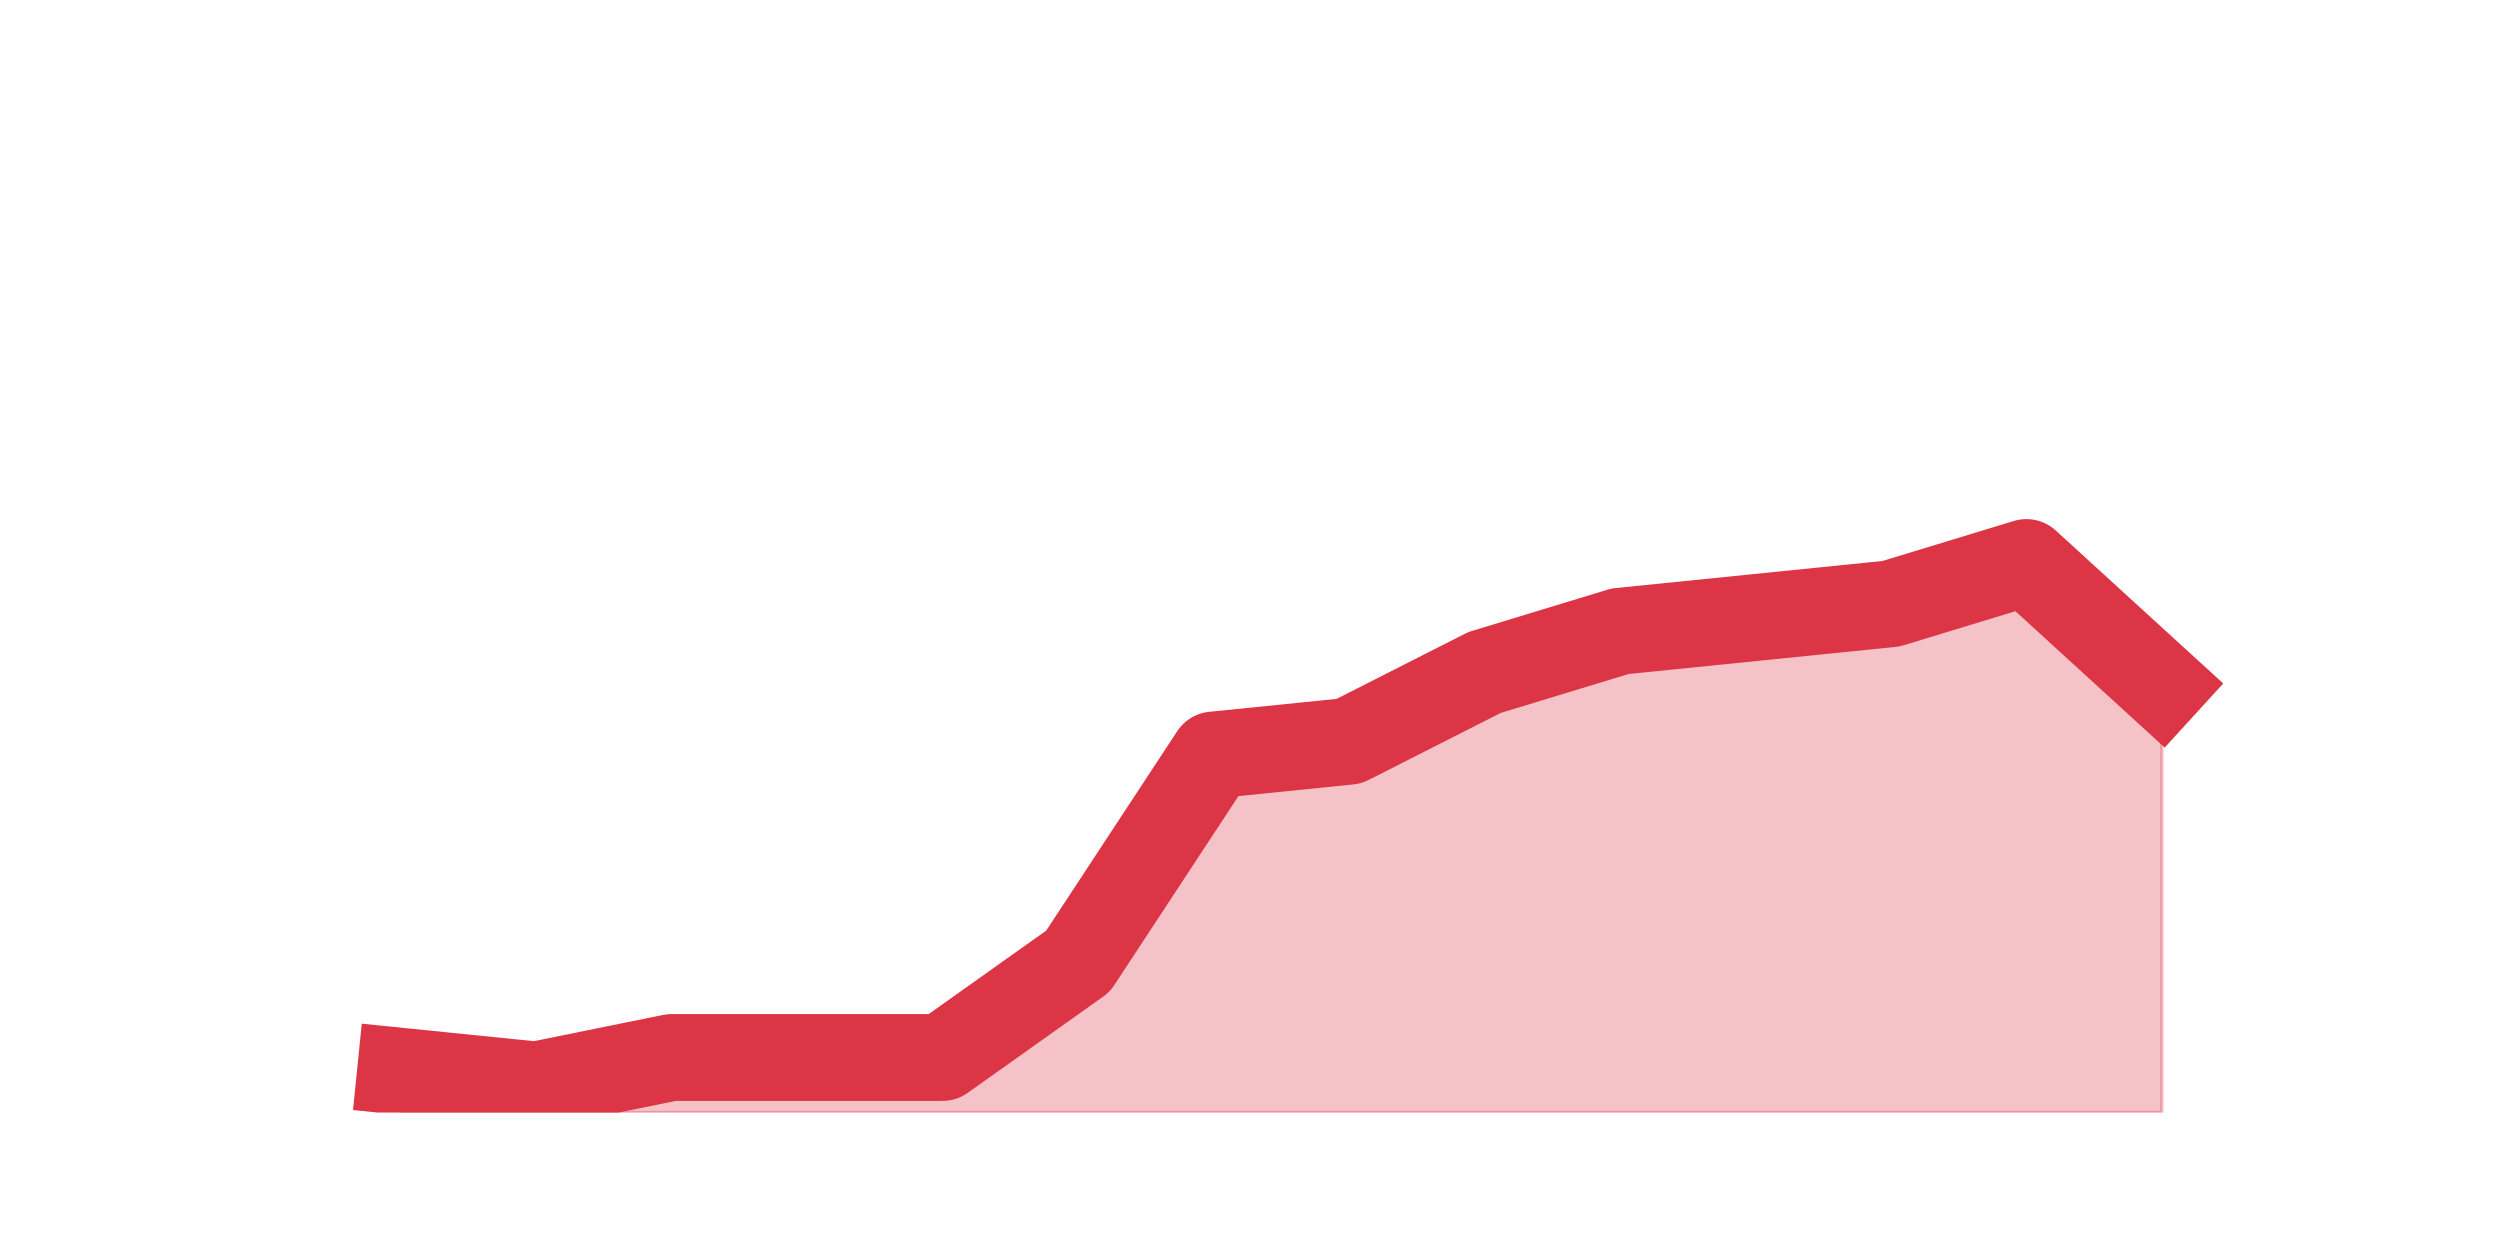
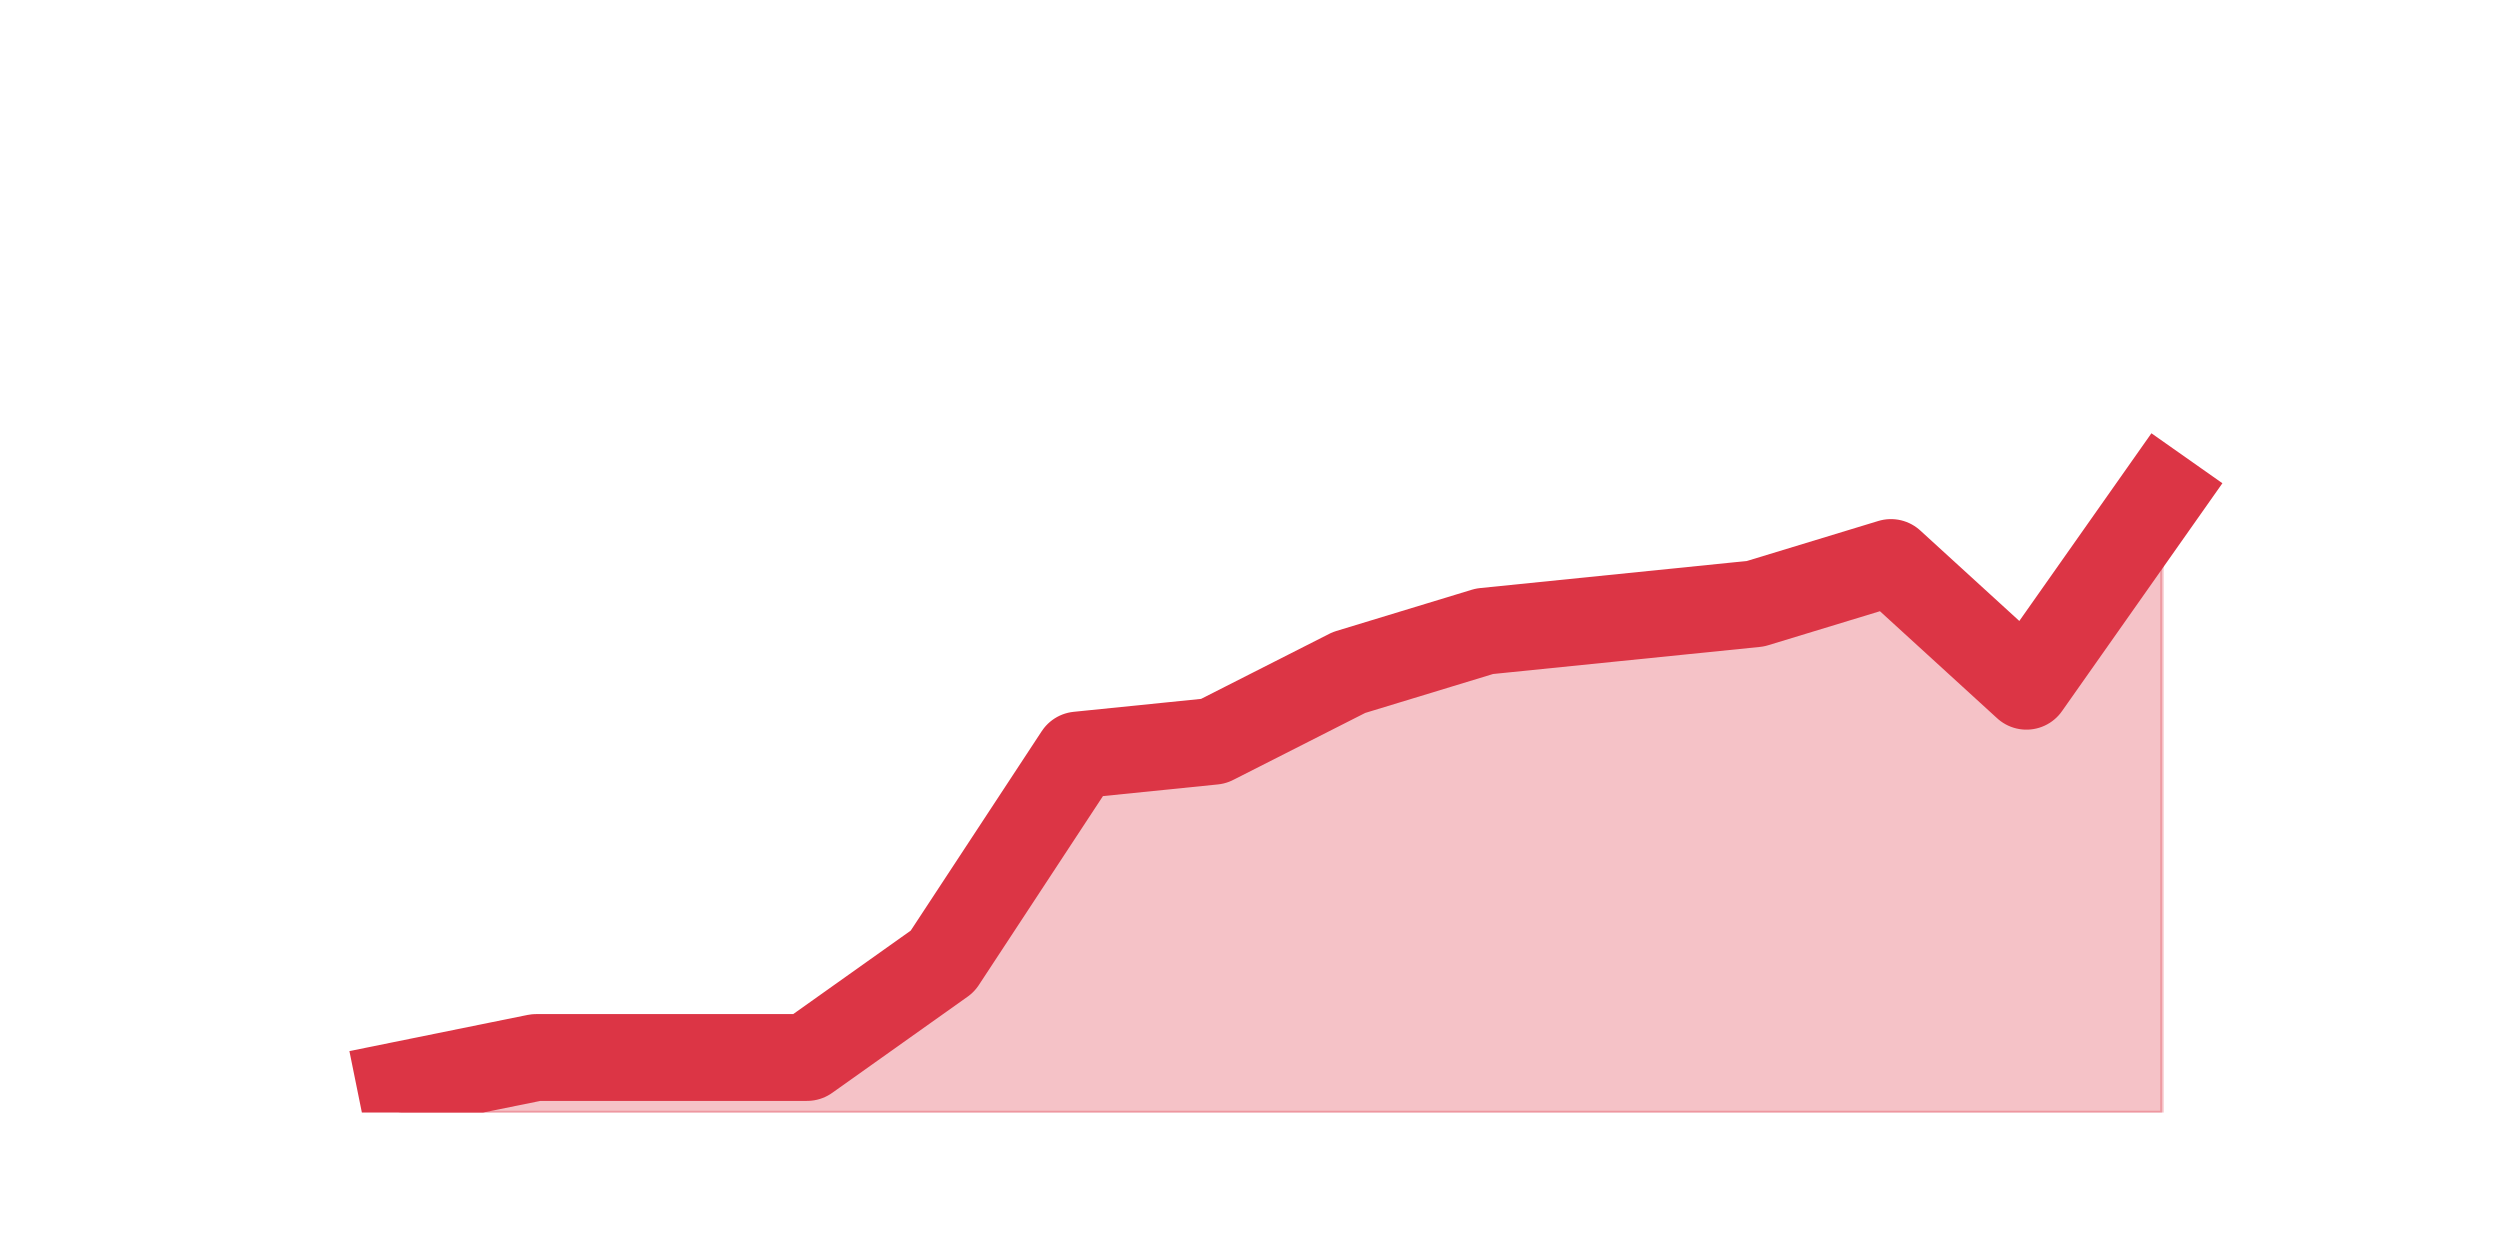
<svg xmlns="http://www.w3.org/2000/svg" xmlns:xlink="http://www.w3.org/1999/xlink" height="360pt" version="1.1" viewBox="0 0 720 360" width="720pt">
  <defs>
    <style type="text/css">*{stroke-linecap:butt;stroke-linejoin:round;}</style>
  </defs>
  <g id="figure_1">
    <g id="patch_1">
      <path d="M 0 360  L 720 360  L 720 0  L 0 0  z " style="fill:none;" />
    </g>
    <g id="axes_1">
      <g id="matplotlib.axis_1" />
      <g id="matplotlib.axis_2" />
      <g id="PolyCollection_1">
        <defs>
-           <path d="M 115.364 -51.48  L 115.364 -39.6  L 154.385 -39.6  L 193.406 -39.6  L 232.427 -39.6  L 271.448 -39.6  L 310.469 -39.6  L 349.49 -39.6  L 388.51 -39.6  L 427.531 -39.6  L 466.552 -39.6  L 505.573 -39.6  L 544.594 -39.6  L 583.615 -39.6  L 622.636 -39.6  L 622.636 -162.36  L 622.636 -162.36  L 583.615 -198  L 544.594 -186.12  L 505.573 -182.16  L 466.552 -178.2  L 427.531 -166.32  L 388.51 -146.52  L 349.49 -142.56  L 310.469 -83.16  L 271.448 -55.44  L 232.427 -55.44  L 193.406 -55.44  L 154.385 -47.52  L 115.364 -51.48  z " id="mf8f309a7b3" style="stroke:#dc3545;stroke-opacity:0.3;" />
+           <path d="M 115.364 -47.52  L 115.364 -39.6  L 154.385 -39.6  L 193.406 -39.6  L 232.427 -39.6  L 271.448 -39.6  L 310.469 -39.6  L 349.49 -39.6  L 388.51 -39.6  L 427.531 -39.6  L 466.552 -39.6  L 505.573 -39.6  L 544.594 -39.6  L 583.615 -39.6  L 622.636 -39.6  L 622.636 -217.8  L 622.636 -217.8  L 583.615 -162.36  L 544.594 -198  L 505.573 -186.12  L 466.552 -182.16  L 427.531 -178.2  L 388.51 -166.32  L 349.49 -146.52  L 310.469 -142.56  L 271.448 -83.16  L 232.427 -55.44  L 193.406 -55.44  L 154.385 -55.44  L 115.364 -47.52  z " id="m8dc180e1dc" style="stroke:#dc3545;stroke-opacity:0.3;" />
        </defs>
-         <g clip-path="url(#p56a72bdc1d)">
-           <use style="fill:#dc3545;fill-opacity:0.3;stroke:#dc3545;stroke-opacity:0.3;" x="0" xlink:href="#mf8f309a7b3" y="360" />
+         <g clip-path="url(#p32bfc56e79)">
+           <use style="fill:#dc3545;fill-opacity:0.3;stroke:#dc3545;stroke-opacity:0.3;" x="0" xlink:href="#m8dc180e1dc" y="360" />
        </g>
      </g>
      <g id="line2d_1">
-         <path clip-path="url(#p56a72bdc1d)" d="M 115.364 308.52  L 154.385 312.48  L 193.406 304.56  L 232.427 304.56  L 271.448 304.56  L 310.469 276.84  L 349.49 217.44  L 388.51 213.48  L 427.531 193.68  L 466.552 181.8  L 505.573 177.84  L 544.594 173.88  L 583.615 162  L 622.636 197.64  " style="fill:none;stroke:#dc3545;stroke-linecap:square;stroke-width:25;" />
+         <path clip-path="url(#p32bfc56e79)" d="M 115.364 312.48  L 154.385 304.56  L 193.406 304.56  L 232.427 304.56  L 271.448 276.84  L 310.469 217.44  L 349.49 213.48  L 388.51 193.68  L 427.531 181.8  L 466.552 177.84  L 505.573 173.88  L 544.594 162  L 583.615 197.64  L 622.636 142.2  " style="fill:none;stroke:#dc3545;stroke-linecap:square;stroke-width:25;" />
      </g>
    </g>
  </g>
  <defs>
-     <clipPath id="p56a72bdc1d">
+     <clipPath id="p32bfc56e79">
      <rect height="277.2" width="558" x="90" y="43.2" />
    </clipPath>
  </defs>
</svg>
